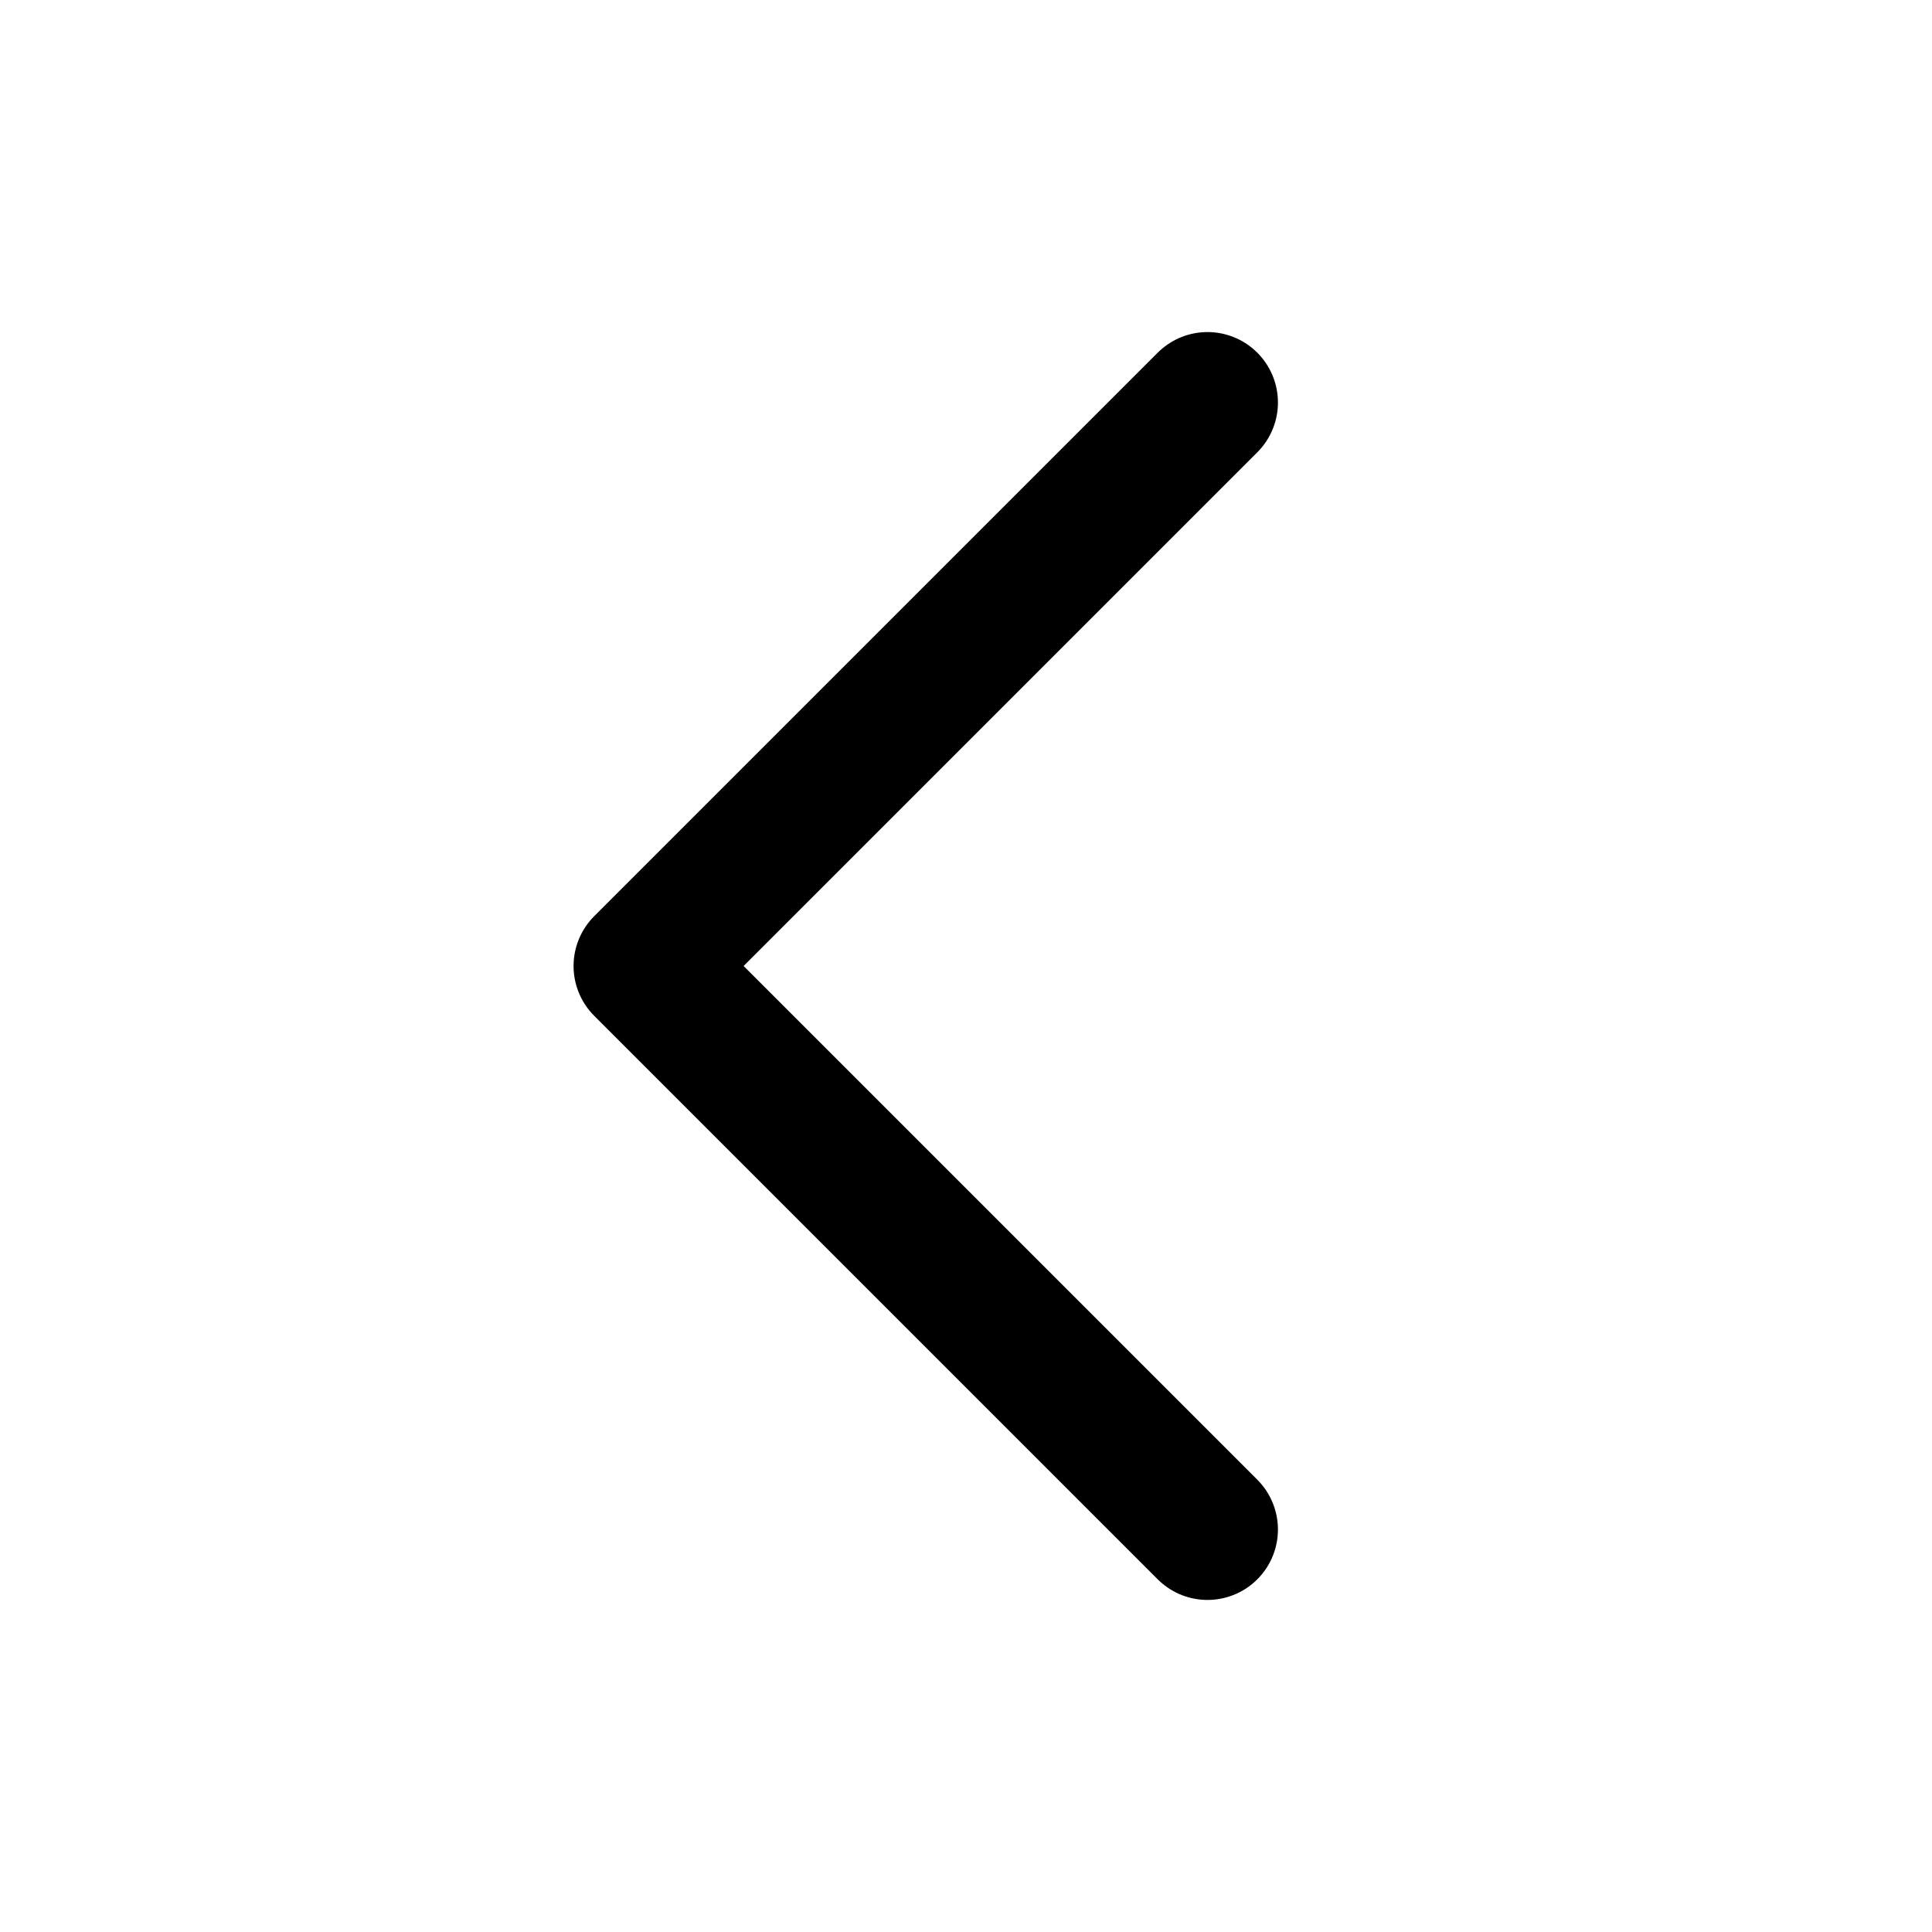
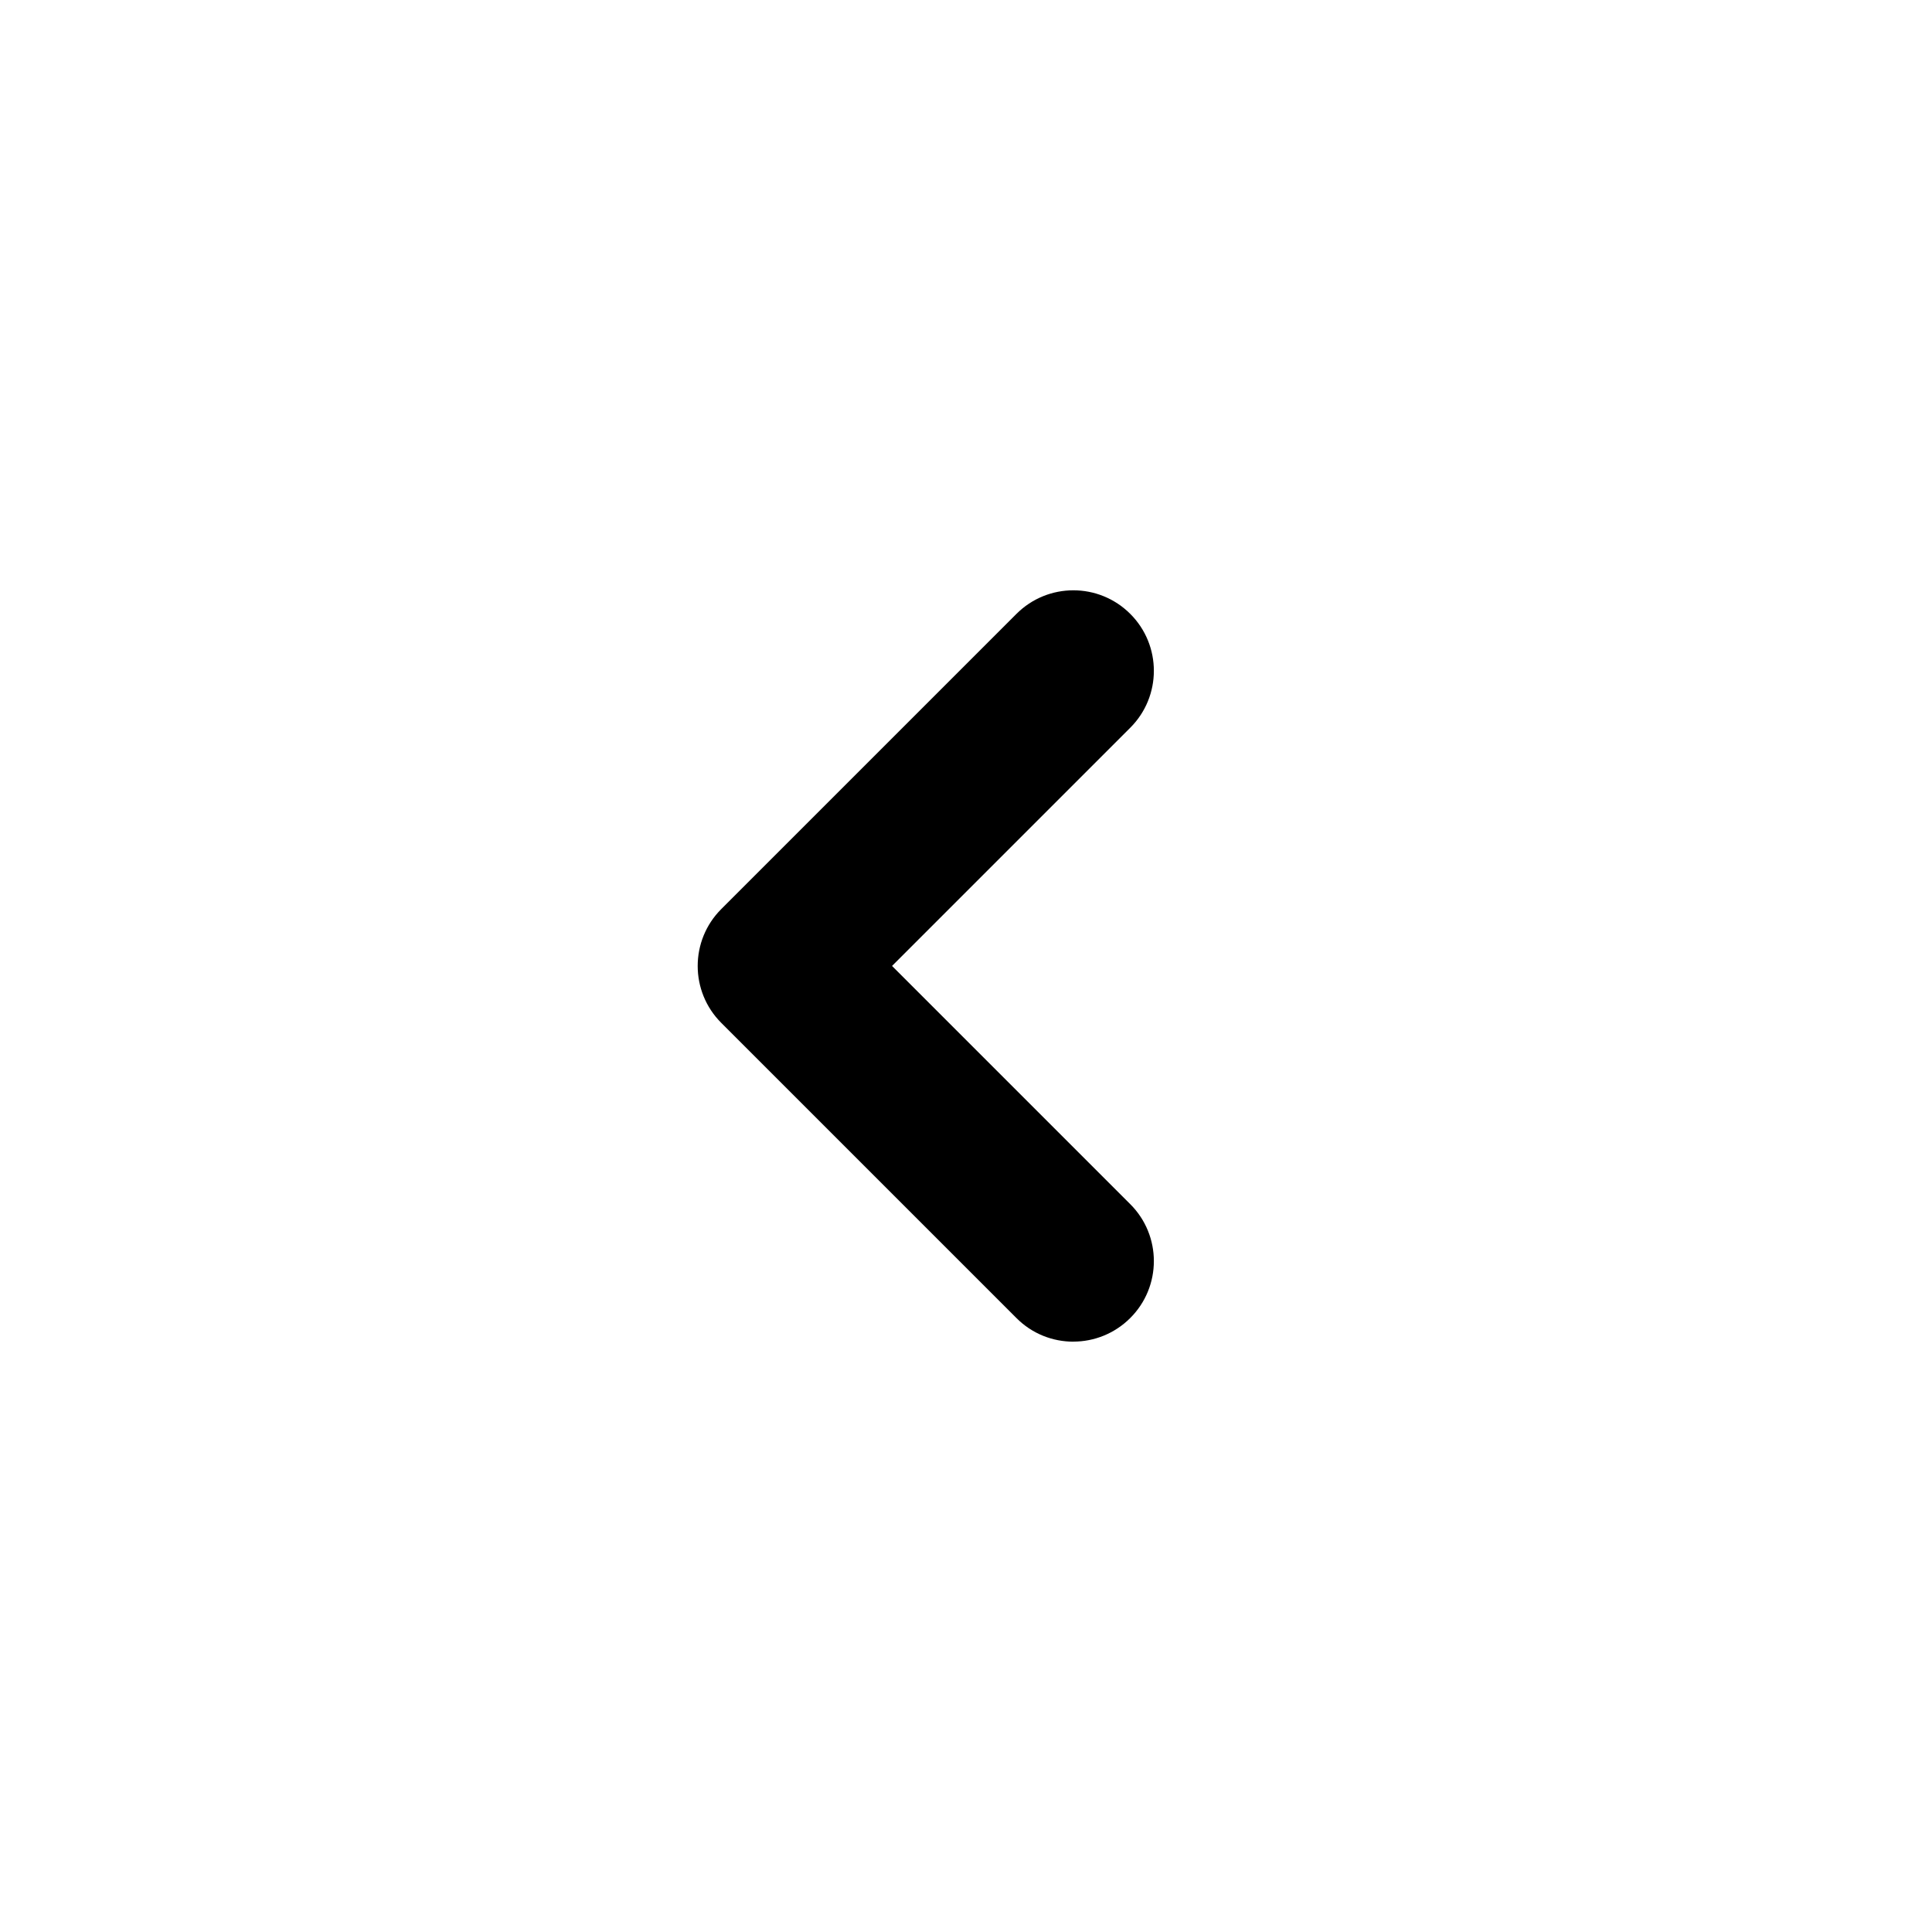
- <svg xmlns="http://www.w3.org/2000/svg" viewBox="0 0 24 24" fill="none" stroke="currentColor" stroke-width="1.75" stroke-linecap="round" stroke-linejoin="round">
-   <path d="m15 5-7 7 7 7" />
+ <svg xmlns="http://www.w3.org/2000/svg" class="icon-control icon-control-chevronleft" viewBox="0 0 36 36">
+   <path d="m20 25c-.384 0-.768-.146-1.06-.44l-5.5-5.5c-.586-.585-.586-1.536 0-2.121l5.5-5.5c.586-.586 1.535-.586 2.121 0 .586.585.586 1.536 0 2.121l-4.439 4.439 4.439 4.439c.586.585.586 1.536 0 2.121-.293.293-.677.44-1.06.44z" />
</svg>
